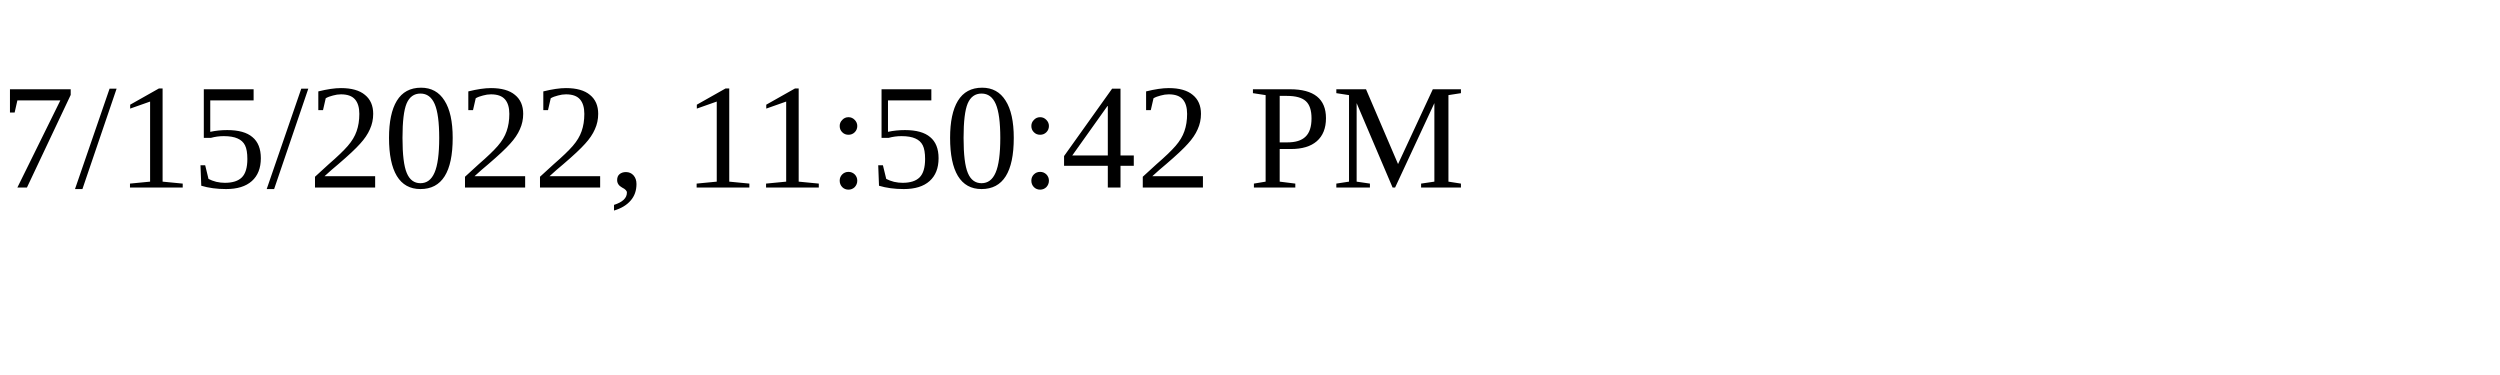
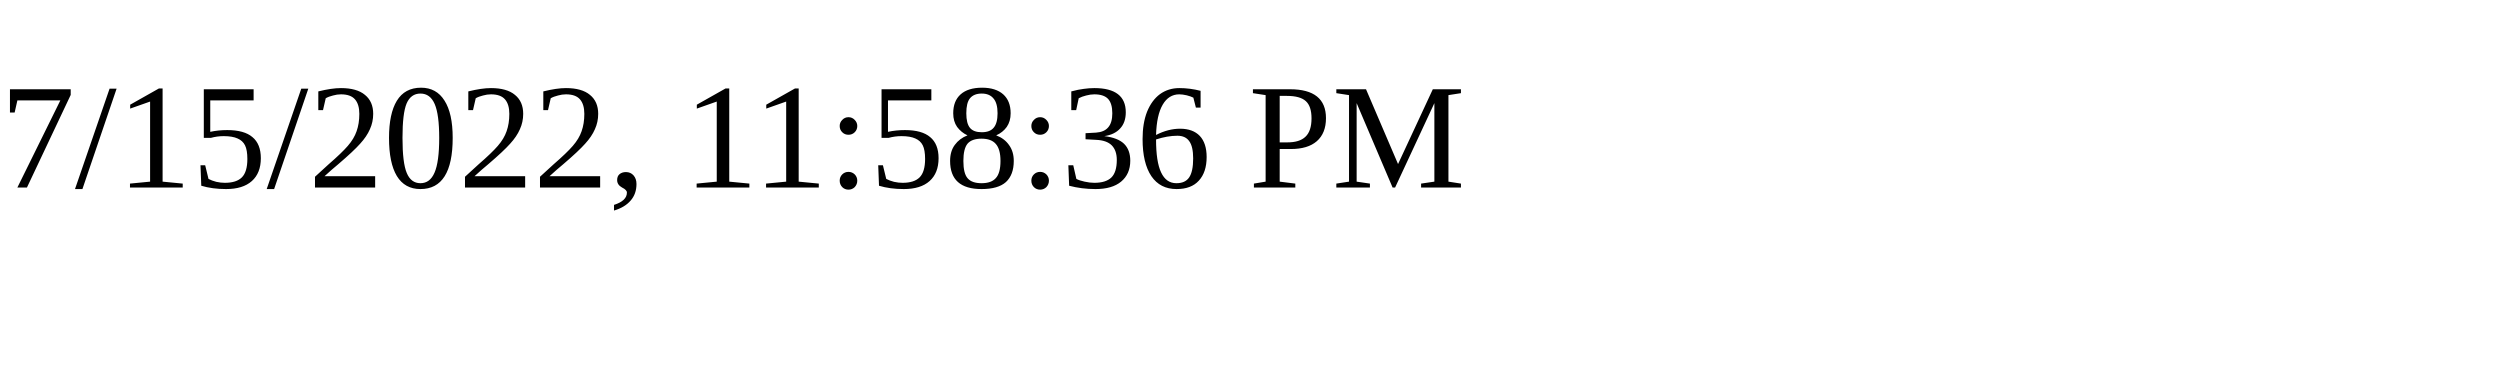
<svg xmlns="http://www.w3.org/2000/svg" height="30" width="200">
-   <text x="0" y="15">7/15/2022, 11:50:42 PM</text>
+   <text x="0" y="15">7/15/2022, 11:58:36 PM</text>
</svg>
